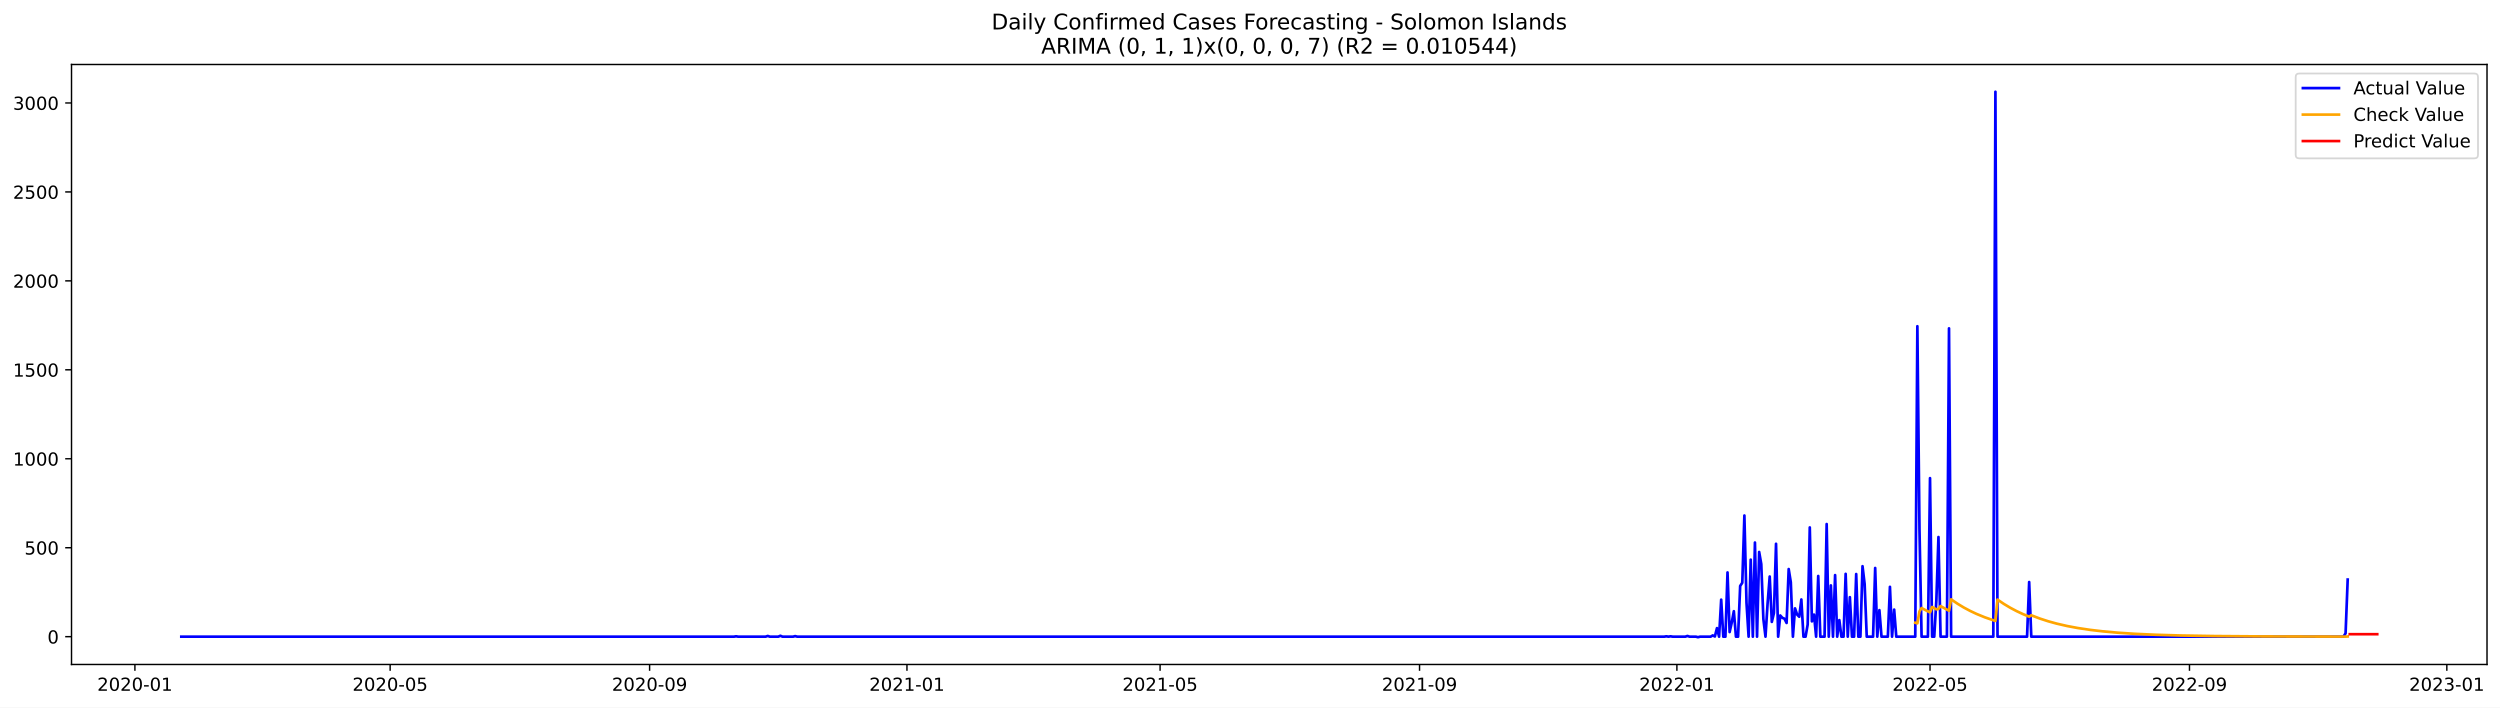
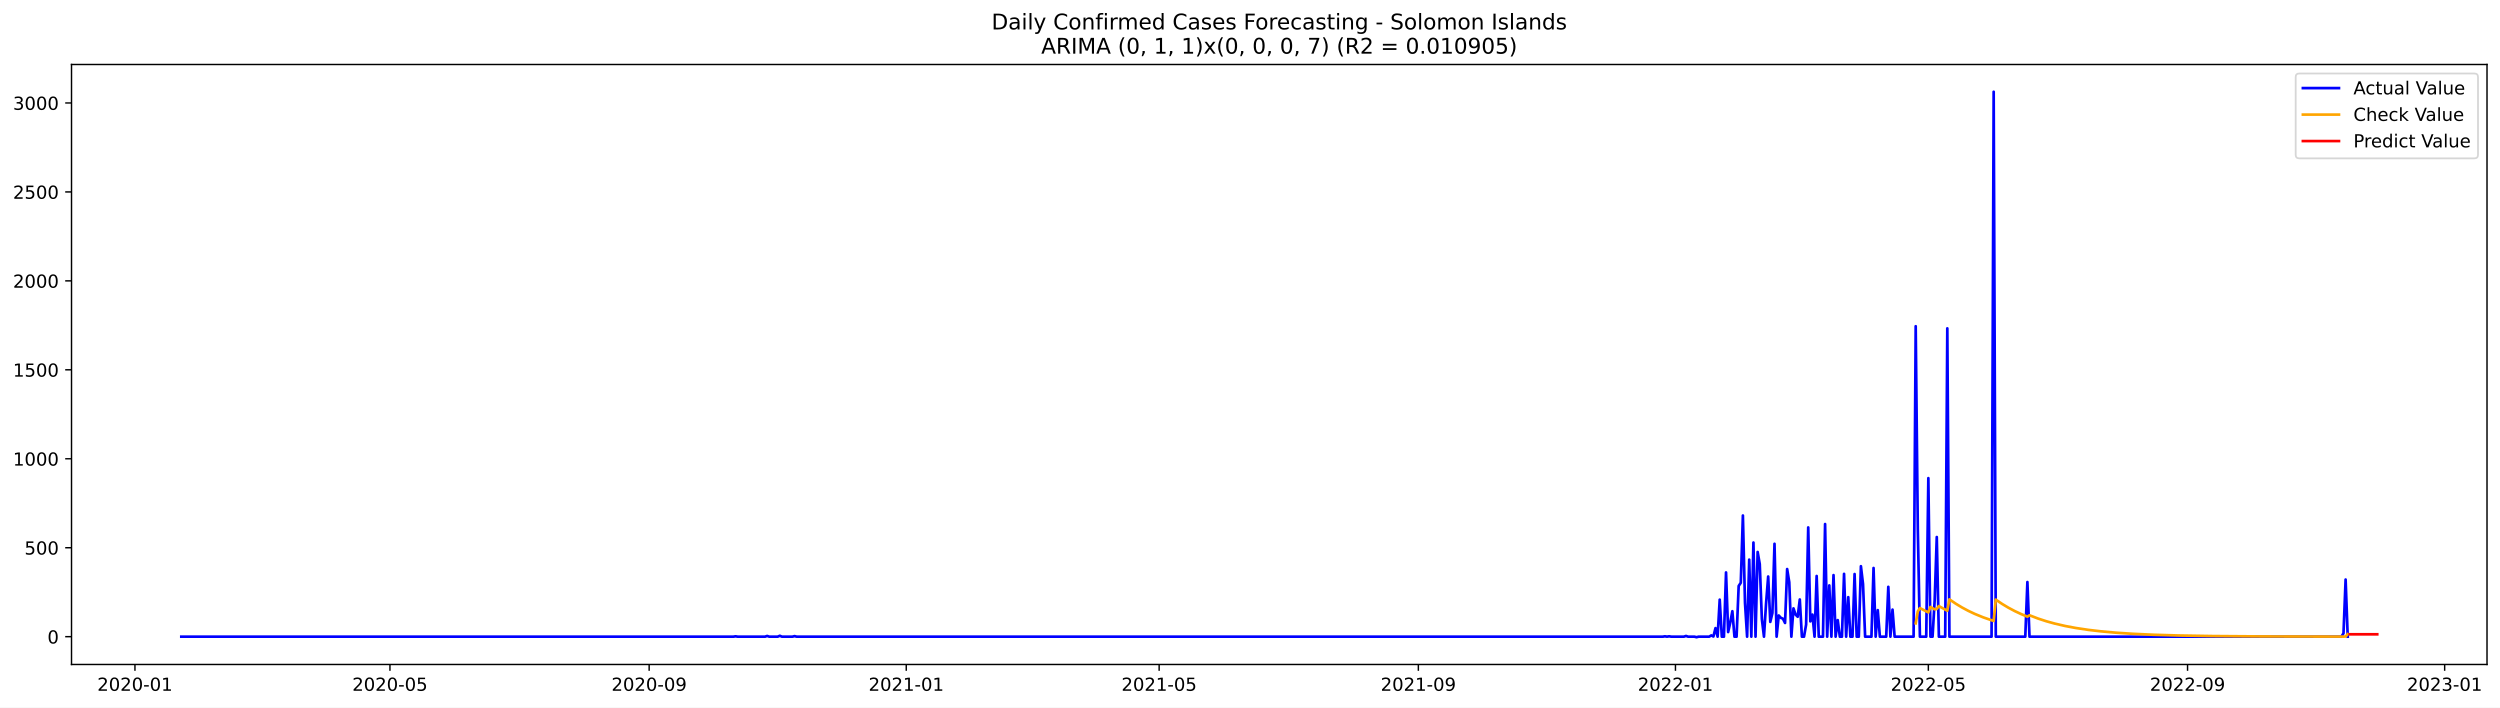
<svg xmlns="http://www.w3.org/2000/svg" xmlns:xlink="http://www.w3.org/1999/xlink" width="1386.05pt" height="392.274pt" viewBox="0 0 1386.05 392.274" version="1.1">
  <defs>
    <style type="text/css">*{stroke-linejoin: round; stroke-linecap: butt}</style>
  </defs>
  <g id="figure_1">
    <g id="patch_1">
      <path d="M 0 392.274  L 1386.05 392.274  L 1386.05 0  L 0 0  z " style="fill: #ffffff" />
    </g>
    <g id="axes_1">
      <g id="patch_2">
        <path d="M 39.65 368.396  L 1378.85 368.396  L 1378.85 35.755  L 39.65 35.755  z " style="fill: #ffffff" />
      </g>
      <g id="matplotlib.axis_1">
        <g id="xtick_1">
          <g id="line2d_1">
            <defs>
-               <path id="ma24c1f22c9" d="M 0 0  L 0 3.5  " style="stroke: #000000; stroke-width: 0.8" />
+               <path id="mf7ef9c0370" d="M 0 0  L 0 3.5  " style="stroke: #000000; stroke-width: 0.8" />
            </defs>
            <g>
-               <use xlink:href="#ma24c1f22c9" x="74.794" y="368.396" style="stroke: #000000; stroke-width: 0.8" />
+               <use xlink:href="#mf7ef9c0370" x="74.818" y="368.396" style="stroke: #000000; stroke-width: 0.8" />
            </g>
          </g>
          <g id="text_1">
-             <g transform="translate(53.90221 382.9939)scale(0.1 -0.1)">
+             <g transform="translate(53.92691 382.9939)scale(0.1 -0.1)">
              <defs>
                <path id="DejaVuSans-32" d="M 1228 531  L 3431 531  L 3431 0  L 469 0  L 469 531  Q 828 903 1448 1529  Q 2069 2156 2228 2338  Q 2531 2678 2651 2914  Q 2772 3150 2772 3378  Q 2772 3750 2511 3984  Q 2250 4219 1831 4219  Q 1534 4219 1204 4116  Q 875 4013 500 3803  L 500 4441  Q 881 4594 1212 4672  Q 1544 4750 1819 4750  Q 2544 4750 2975 4387  Q 3406 4025 3406 3419  Q 3406 3131 3298 2873  Q 3191 2616 2906 2266  Q 2828 2175 2409 1742  Q 1991 1309 1228 531  z " transform="scale(0.015625)" />
                <path id="DejaVuSans-30" d="M 2034 4250  Q 1547 4250 1301 3770  Q 1056 3291 1056 2328  Q 1056 1369 1301 889  Q 1547 409 2034 409  Q 2525 409 2770 889  Q 3016 1369 3016 2328  Q 3016 3291 2770 3770  Q 2525 4250 2034 4250  z M 2034 4750  Q 2819 4750 3233 4129  Q 3647 3509 3647 2328  Q 3647 1150 3233 529  Q 2819 -91 2034 -91  Q 1250 -91 836 529  Q 422 1150 422 2328  Q 422 3509 836 4129  Q 1250 4750 2034 4750  z " transform="scale(0.015625)" />
                <path id="DejaVuSans-2d" d="M 313 2009  L 1997 2009  L 1997 1497  L 313 1497  L 313 2009  z " transform="scale(0.015625)" />
                <path id="DejaVuSans-31" d="M 794 531  L 1825 531  L 1825 4091  L 703 3866  L 703 4441  L 1819 4666  L 2450 4666  L 2450 531  L 3481 531  L 3481 0  L 794 0  L 794 531  z " transform="scale(0.015625)" />
              </defs>
              <use xlink:href="#DejaVuSans-32" />
              <use xlink:href="#DejaVuSans-30" x="63.623" />
              <use xlink:href="#DejaVuSans-32" x="127.246" />
              <use xlink:href="#DejaVuSans-30" x="190.869" />
              <use xlink:href="#DejaVuSans-2d" x="254.492" />
              <use xlink:href="#DejaVuSans-30" x="290.576" />
              <use xlink:href="#DejaVuSans-31" x="354.199" />
            </g>
          </g>
        </g>
        <g id="xtick_2">
          <g id="line2d_2">
            <g>
-               <use xlink:href="#ma24c1f22c9" x="216.304" y="368.396" style="stroke: #000000; stroke-width: 0.8" />
+               <use xlink:href="#mf7ef9c0370" x="216.193" y="368.396" style="stroke: #000000; stroke-width: 0.8" />
            </g>
          </g>
          <g id="text_2">
-             <g transform="translate(195.4123 382.9939)scale(0.1 -0.1)">
+             <g transform="translate(195.3012 382.9939)scale(0.1 -0.1)">
              <defs>
                <path id="DejaVuSans-35" d="M 691 4666  L 3169 4666  L 3169 4134  L 1269 4134  L 1269 2991  Q 1406 3038 1543 3061  Q 1681 3084 1819 3084  Q 2600 3084 3056 2656  Q 3513 2228 3513 1497  Q 3513 744 3044 326  Q 2575 -91 1722 -91  Q 1428 -91 1123 -41  Q 819 9 494 109  L 494 744  Q 775 591 1075 516  Q 1375 441 1709 441  Q 2250 441 2565 725  Q 2881 1009 2881 1497  Q 2881 1984 2565 2268  Q 2250 2553 1709 2553  Q 1456 2553 1204 2497  Q 953 2441 691 2322  L 691 4666  z " transform="scale(0.015625)" />
              </defs>
              <use xlink:href="#DejaVuSans-32" />
              <use xlink:href="#DejaVuSans-30" x="63.623" />
              <use xlink:href="#DejaVuSans-32" x="127.246" />
              <use xlink:href="#DejaVuSans-30" x="190.869" />
              <use xlink:href="#DejaVuSans-2d" x="254.492" />
              <use xlink:href="#DejaVuSans-30" x="290.576" />
              <use xlink:href="#DejaVuSans-35" x="354.199" />
            </g>
          </g>
        </g>
        <g id="xtick_3">
          <g id="line2d_3">
            <g>
-               <use xlink:href="#ma24c1f22c9" x="360.153" y="368.396" style="stroke: #000000; stroke-width: 0.8" />
+               <use xlink:href="#mf7ef9c0370" x="359.904" y="368.396" style="stroke: #000000; stroke-width: 0.8" />
            </g>
          </g>
          <g id="text_3">
-             <g transform="translate(339.2614 382.9939)scale(0.1 -0.1)">
+             <g transform="translate(339.0122 382.9939)scale(0.1 -0.1)">
              <defs>
                <path id="DejaVuSans-39" d="M 703 97  L 703 672  Q 941 559 1184 500  Q 1428 441 1663 441  Q 2288 441 2617 861  Q 2947 1281 2994 2138  Q 2813 1869 2534 1725  Q 2256 1581 1919 1581  Q 1219 1581 811 2004  Q 403 2428 403 3163  Q 403 3881 828 4315  Q 1253 4750 1959 4750  Q 2769 4750 3195 4129  Q 3622 3509 3622 2328  Q 3622 1225 3098 567  Q 2575 -91 1691 -91  Q 1453 -91 1209 -44  Q 966 3 703 97  z M 1959 2075  Q 2384 2075 2632 2365  Q 2881 2656 2881 3163  Q 2881 3666 2632 3958  Q 2384 4250 1959 4250  Q 1534 4250 1286 3958  Q 1038 3666 1038 3163  Q 1038 2656 1286 2365  Q 1534 2075 1959 2075  z " transform="scale(0.015625)" />
              </defs>
              <use xlink:href="#DejaVuSans-32" />
              <use xlink:href="#DejaVuSans-30" x="63.623" />
              <use xlink:href="#DejaVuSans-32" x="127.246" />
              <use xlink:href="#DejaVuSans-30" x="190.869" />
              <use xlink:href="#DejaVuSans-2d" x="254.492" />
              <use xlink:href="#DejaVuSans-30" x="290.576" />
              <use xlink:href="#DejaVuSans-39" x="354.199" />
            </g>
          </g>
        </g>
        <g id="xtick_4">
          <g id="line2d_4">
            <g>
-               <use xlink:href="#ma24c1f22c9" x="502.832" y="368.396" style="stroke: #000000; stroke-width: 0.8" />
+               <use xlink:href="#mf7ef9c0370" x="502.446" y="368.396" style="stroke: #000000; stroke-width: 0.8" />
            </g>
          </g>
          <g id="text_4">
-             <g transform="translate(481.941 382.9939)scale(0.1 -0.1)">
+             <g transform="translate(481.5549 382.9939)scale(0.1 -0.1)">
              <use xlink:href="#DejaVuSans-32" />
              <use xlink:href="#DejaVuSans-30" x="63.623" />
              <use xlink:href="#DejaVuSans-32" x="127.246" />
              <use xlink:href="#DejaVuSans-31" x="190.869" />
              <use xlink:href="#DejaVuSans-2d" x="254.492" />
              <use xlink:href="#DejaVuSans-30" x="290.576" />
              <use xlink:href="#DejaVuSans-31" x="354.199" />
            </g>
          </g>
        </g>
        <g id="xtick_5">
          <g id="line2d_5">
            <g>
-               <use xlink:href="#ma24c1f22c9" x="643.173" y="368.396" style="stroke: #000000; stroke-width: 0.8" />
+               <use xlink:href="#mf7ef9c0370" x="642.652" y="368.396" style="stroke: #000000; stroke-width: 0.8" />
            </g>
          </g>
          <g id="text_5">
-             <g transform="translate(622.2816 382.9939)scale(0.1 -0.1)">
+             <g transform="translate(621.7608 382.9939)scale(0.1 -0.1)">
              <use xlink:href="#DejaVuSans-32" />
              <use xlink:href="#DejaVuSans-30" x="63.623" />
              <use xlink:href="#DejaVuSans-32" x="127.246" />
              <use xlink:href="#DejaVuSans-31" x="190.869" />
              <use xlink:href="#DejaVuSans-2d" x="254.492" />
              <use xlink:href="#DejaVuSans-30" x="290.576" />
              <use xlink:href="#DejaVuSans-35" x="354.199" />
            </g>
          </g>
        </g>
        <g id="xtick_6">
          <g id="line2d_6">
            <g>
-               <use xlink:href="#ma24c1f22c9" x="787.022" y="368.396" style="stroke: #000000; stroke-width: 0.8" />
+               <use xlink:href="#mf7ef9c0370" x="786.363" y="368.396" style="stroke: #000000; stroke-width: 0.8" />
            </g>
          </g>
          <g id="text_6">
-             <g transform="translate(766.1307 382.9939)scale(0.1 -0.1)">
+             <g transform="translate(765.4718 382.9939)scale(0.1 -0.1)">
              <use xlink:href="#DejaVuSans-32" />
              <use xlink:href="#DejaVuSans-30" x="63.623" />
              <use xlink:href="#DejaVuSans-32" x="127.246" />
              <use xlink:href="#DejaVuSans-31" x="190.869" />
              <use xlink:href="#DejaVuSans-2d" x="254.492" />
              <use xlink:href="#DejaVuSans-30" x="290.576" />
              <use xlink:href="#DejaVuSans-39" x="354.199" />
            </g>
          </g>
        </g>
        <g id="xtick_7">
          <g id="line2d_7">
            <g>
-               <use xlink:href="#ma24c1f22c9" x="929.702" y="368.396" style="stroke: #000000; stroke-width: 0.8" />
+               <use xlink:href="#mf7ef9c0370" x="928.906" y="368.396" style="stroke: #000000; stroke-width: 0.8" />
            </g>
          </g>
          <g id="text_7">
-             <g transform="translate(908.8103 382.9939)scale(0.1 -0.1)">
+             <g transform="translate(908.0145 382.9939)scale(0.1 -0.1)">
              <use xlink:href="#DejaVuSans-32" />
              <use xlink:href="#DejaVuSans-30" x="63.623" />
              <use xlink:href="#DejaVuSans-32" x="127.246" />
              <use xlink:href="#DejaVuSans-32" x="190.869" />
              <use xlink:href="#DejaVuSans-2d" x="254.492" />
              <use xlink:href="#DejaVuSans-30" x="290.576" />
              <use xlink:href="#DejaVuSans-31" x="354.199" />
            </g>
          </g>
        </g>
        <g id="xtick_8">
          <g id="line2d_8">
            <g>
-               <use xlink:href="#ma24c1f22c9" x="1070.042" y="368.396" style="stroke: #000000; stroke-width: 0.8" />
+               <use xlink:href="#mf7ef9c0370" x="1069.112" y="368.396" style="stroke: #000000; stroke-width: 0.8" />
            </g>
          </g>
          <g id="text_8">
-             <g transform="translate(1049.151 382.9939)scale(0.1 -0.1)">
+             <g transform="translate(1048.22 382.9939)scale(0.1 -0.1)">
              <use xlink:href="#DejaVuSans-32" />
              <use xlink:href="#DejaVuSans-30" x="63.623" />
              <use xlink:href="#DejaVuSans-32" x="127.246" />
              <use xlink:href="#DejaVuSans-32" x="190.869" />
              <use xlink:href="#DejaVuSans-2d" x="254.492" />
              <use xlink:href="#DejaVuSans-30" x="290.576" />
              <use xlink:href="#DejaVuSans-35" x="354.199" />
            </g>
          </g>
        </g>
        <g id="xtick_9">
          <g id="line2d_9">
            <g>
-               <use xlink:href="#ma24c1f22c9" x="1213.891" y="368.396" style="stroke: #000000; stroke-width: 0.8" />
+               <use xlink:href="#mf7ef9c0370" x="1212.823" y="368.396" style="stroke: #000000; stroke-width: 0.8" />
            </g>
          </g>
          <g id="text_9">
-             <g transform="translate(1193 382.9939)scale(0.1 -0.1)">
+             <g transform="translate(1191.931 382.9939)scale(0.1 -0.1)">
              <use xlink:href="#DejaVuSans-32" />
              <use xlink:href="#DejaVuSans-30" x="63.623" />
              <use xlink:href="#DejaVuSans-32" x="127.246" />
              <use xlink:href="#DejaVuSans-32" x="190.869" />
              <use xlink:href="#DejaVuSans-2d" x="254.492" />
              <use xlink:href="#DejaVuSans-30" x="290.576" />
              <use xlink:href="#DejaVuSans-39" x="354.199" />
            </g>
          </g>
        </g>
        <g id="xtick_10">
          <g id="line2d_10">
            <g>
-               <use xlink:href="#ma24c1f22c9" x="1356.571" y="368.396" style="stroke: #000000; stroke-width: 0.8" />
+               <use xlink:href="#mf7ef9c0370" x="1355.366" y="368.396" style="stroke: #000000; stroke-width: 0.8" />
            </g>
          </g>
          <g id="text_10">
-             <g transform="translate(1335.68 382.9939)scale(0.1 -0.1)">
+             <g transform="translate(1334.474 382.9939)scale(0.1 -0.1)">
              <defs>
                <path id="DejaVuSans-33" d="M 2597 2516  Q 3050 2419 3304 2112  Q 3559 1806 3559 1356  Q 3559 666 3084 287  Q 2609 -91 1734 -91  Q 1441 -91 1130 -33  Q 819 25 488 141  L 488 750  Q 750 597 1062 519  Q 1375 441 1716 441  Q 2309 441 2620 675  Q 2931 909 2931 1356  Q 2931 1769 2642 2001  Q 2353 2234 1838 2234  L 1294 2234  L 1294 2753  L 1863 2753  Q 2328 2753 2575 2939  Q 2822 3125 2822 3475  Q 2822 3834 2567 4026  Q 2313 4219 1838 4219  Q 1578 4219 1281 4162  Q 984 4106 628 3988  L 628 4550  Q 988 4650 1302 4700  Q 1616 4750 1894 4750  Q 2613 4750 3031 4423  Q 3450 4097 3450 3541  Q 3450 3153 3228 2886  Q 3006 2619 2597 2516  z " transform="scale(0.015625)" />
              </defs>
              <use xlink:href="#DejaVuSans-32" />
              <use xlink:href="#DejaVuSans-30" x="63.623" />
              <use xlink:href="#DejaVuSans-32" x="127.246" />
              <use xlink:href="#DejaVuSans-33" x="190.869" />
              <use xlink:href="#DejaVuSans-2d" x="254.492" />
              <use xlink:href="#DejaVuSans-30" x="290.576" />
              <use xlink:href="#DejaVuSans-31" x="354.199" />
            </g>
          </g>
        </g>
      </g>
      <g id="matplotlib.axis_2">
        <g id="ytick_1">
          <g id="line2d_11">
            <defs>
-               <path id="m1e24982f1b" d="M 0 0  L -3.5 0  " style="stroke: #000000; stroke-width: 0.8" />
+               <path id="mde1b5bc424" d="M 0 0  L -3.5 0  " style="stroke: #000000; stroke-width: 0.8" />
            </defs>
            <g>
-               <use xlink:href="#m1e24982f1b" x="39.65" y="352.98" style="stroke: #000000; stroke-width: 0.8" />
+               <use xlink:href="#mde1b5bc424" x="39.65" y="352.98" style="stroke: #000000; stroke-width: 0.8" />
            </g>
          </g>
          <g id="text_11">
            <g transform="translate(26.2875 356.7788)scale(0.1 -0.1)">
              <use xlink:href="#DejaVuSans-30" />
            </g>
          </g>
        </g>
        <g id="ytick_2">
          <g id="line2d_12">
            <g>
-               <use xlink:href="#m1e24982f1b" x="39.65" y="303.665" style="stroke: #000000; stroke-width: 0.8" />
+               <use xlink:href="#mde1b5bc424" x="39.65" y="303.665" style="stroke: #000000; stroke-width: 0.8" />
            </g>
          </g>
          <g id="text_12">
            <g transform="translate(13.5625 307.4638)scale(0.1 -0.1)">
              <use xlink:href="#DejaVuSans-35" />
              <use xlink:href="#DejaVuSans-30" x="63.623" />
              <use xlink:href="#DejaVuSans-30" x="127.246" />
            </g>
          </g>
        </g>
        <g id="ytick_3">
          <g id="line2d_13">
            <g>
-               <use xlink:href="#m1e24982f1b" x="39.65" y="254.349" style="stroke: #000000; stroke-width: 0.8" />
+               <use xlink:href="#mde1b5bc424" x="39.65" y="254.349" style="stroke: #000000; stroke-width: 0.8" />
            </g>
          </g>
          <g id="text_13">
            <g transform="translate(7.2 258.1487)scale(0.1 -0.1)">
              <use xlink:href="#DejaVuSans-31" />
              <use xlink:href="#DejaVuSans-30" x="63.623" />
              <use xlink:href="#DejaVuSans-30" x="127.246" />
              <use xlink:href="#DejaVuSans-30" x="190.869" />
            </g>
          </g>
        </g>
        <g id="ytick_4">
          <g id="line2d_14">
            <g>
-               <use xlink:href="#m1e24982f1b" x="39.65" y="205.034" style="stroke: #000000; stroke-width: 0.8" />
+               <use xlink:href="#mde1b5bc424" x="39.65" y="205.034" style="stroke: #000000; stroke-width: 0.8" />
            </g>
          </g>
          <g id="text_14">
            <g transform="translate(7.2 208.8336)scale(0.1 -0.1)">
              <use xlink:href="#DejaVuSans-31" />
              <use xlink:href="#DejaVuSans-35" x="63.623" />
              <use xlink:href="#DejaVuSans-30" x="127.246" />
              <use xlink:href="#DejaVuSans-30" x="190.869" />
            </g>
          </g>
        </g>
        <g id="ytick_5">
          <g id="line2d_15">
            <g>
-               <use xlink:href="#m1e24982f1b" x="39.65" y="155.719" style="stroke: #000000; stroke-width: 0.8" />
+               <use xlink:href="#mde1b5bc424" x="39.65" y="155.719" style="stroke: #000000; stroke-width: 0.8" />
            </g>
          </g>
          <g id="text_15">
            <g transform="translate(7.2 159.5186)scale(0.1 -0.1)">
              <use xlink:href="#DejaVuSans-32" />
              <use xlink:href="#DejaVuSans-30" x="63.623" />
              <use xlink:href="#DejaVuSans-30" x="127.246" />
              <use xlink:href="#DejaVuSans-30" x="190.869" />
            </g>
          </g>
        </g>
        <g id="ytick_6">
          <g id="line2d_16">
            <g>
-               <use xlink:href="#m1e24982f1b" x="39.65" y="106.404" style="stroke: #000000; stroke-width: 0.8" />
+               <use xlink:href="#mde1b5bc424" x="39.65" y="106.404" style="stroke: #000000; stroke-width: 0.8" />
            </g>
          </g>
          <g id="text_16">
            <g transform="translate(7.2 110.2035)scale(0.1 -0.1)">
              <use xlink:href="#DejaVuSans-32" />
              <use xlink:href="#DejaVuSans-35" x="63.623" />
              <use xlink:href="#DejaVuSans-30" x="127.246" />
              <use xlink:href="#DejaVuSans-30" x="190.869" />
            </g>
          </g>
        </g>
        <g id="ytick_7">
          <g id="line2d_17">
            <g>
-               <use xlink:href="#m1e24982f1b" x="39.65" y="57.089" style="stroke: #000000; stroke-width: 0.8" />
+               <use xlink:href="#mde1b5bc424" x="39.65" y="57.089" style="stroke: #000000; stroke-width: 0.8" />
            </g>
          </g>
          <g id="text_17">
            <g transform="translate(7.2 60.88842)scale(0.1 -0.1)">
              <use xlink:href="#DejaVuSans-33" />
              <use xlink:href="#DejaVuSans-30" x="63.623" />
              <use xlink:href="#DejaVuSans-30" x="127.246" />
              <use xlink:href="#DejaVuSans-30" x="190.869" />
            </g>
          </g>
        </g>
      </g>
      <g id="line2d_18">
-         <path d="M 100.523 352.98  L 406.933 352.98  L 408.103 352.782  L 409.272 352.98  L 424.476 352.98  L 425.645 352.585  L 426.815 352.98  L 431.493 352.98  L 432.662 352.486  L 433.832 352.98  L 439.679 352.98  L 440.849 352.684  L 442.018 352.98  L 922.685 352.98  L 923.854 352.782  L 925.024 352.98  L 926.193 352.782  L 927.363 352.98  L 934.38 352.98  L 935.549 352.585  L 936.719 352.98  L 940.227 352.98  L 941.397 353.276  L 942.566 352.98  L 948.414 352.98  L 949.583 352.289  L 950.753 352.881  L 951.922 348.245  L 953.092 352.98  L 954.261 332.465  L 955.431 352.98  L 956.6 352.98  L 957.77 317.374  L 958.939 350.415  L 960.109 345.188  L 961.278 338.875  L 962.448 352.98  L 963.617 352.98  L 964.787 324.87  L 965.956 323.095  L 967.126 285.812  L 968.295 334.24  L 969.465 352.98  L 970.634 310.273  L 971.804 352.98  L 972.973 300.804  L 974.143 352.98  L 975.312 306.032  L 976.482 312.739  L 977.651 343.215  L 978.821 352.98  L 979.99 334.536  L 981.16 319.643  L 982.329 344.793  L 983.499 339.862  L 984.668 301.495  L 985.838 352.98  L 987.007 341.243  L 988.177 342.525  L 989.346 343.018  L 990.516 345.385  L 991.685 315.5  L 992.855 322.799  L 994.024 352.98  L 995.194 337.297  L 996.363 340.749  L 997.533 341.933  L 998.702 332.366  L 999.872 352.98  L 1001.041 352.98  L 1002.211 346.273  L 1003.38 292.421  L 1004.55 344.497  L 1005.719 340.749  L 1006.889 352.98  L 1008.058 319.347  L 1009.228 352.98  L 1011.567 352.98  L 1012.737 290.547  L 1013.906 352.98  L 1015.076 324.574  L 1016.245 352.98  L 1017.415 318.854  L 1018.584 352.98  L 1019.754 343.807  L 1020.923 352.98  L 1022.093 352.98  L 1023.262 318.163  L 1024.432 352.98  L 1025.601 331.084  L 1026.771 352.98  L 1027.94 352.98  L 1029.11 318.262  L 1030.279 352.98  L 1031.449 352.98  L 1032.618 313.922  L 1033.788 323.785  L 1034.957 352.98  L 1038.466 352.98  L 1039.635 314.908  L 1040.805 352.98  L 1041.974 338.284  L 1043.144 352.98  L 1046.652 352.98  L 1047.822 325.363  L 1048.991 352.98  L 1050.161 337.988  L 1051.33 352.98  L 1061.856 352.98  L 1063.025 180.87  L 1064.195 293.407  L 1065.364 352.98  L 1068.873 352.98  L 1070.042 265.1  L 1071.212 352.98  L 1072.381 352.98  L 1073.551 332.859  L 1074.72 297.747  L 1075.89 352.98  L 1079.398 352.98  L 1080.568 182.054  L 1081.737 352.98  L 1105.127 352.98  L 1106.297 50.876  L 1107.466 352.98  L 1123.839 352.98  L 1125.009 322.7  L 1126.178 352.98  L 1299.265 352.98  L 1300.435 351.106  L 1301.604 321.319  L 1301.604 321.319  " clip-path="url(#p6fcb28f17a)" style="fill: none; stroke: #0000ff; stroke-width: 1.5; stroke-linecap: square" />
+         <path d="M 100.523 352.98  L 406.639 352.98  L 407.807 352.782  L 408.976 352.98  L 424.165 352.98  L 425.333 352.585  L 426.501 352.98  L 431.175 352.98  L 432.343 352.486  L 433.512 352.98  L 439.354 352.98  L 440.522 352.684  L 441.69 352.98  L 921.896 352.98  L 923.064 352.782  L 924.232 352.98  L 925.401 352.782  L 926.569 352.98  L 933.579 352.98  L 934.748 352.585  L 935.916 352.98  L 939.421 352.98  L 940.59 353.276  L 941.758 352.98  L 947.6 352.98  L 948.768 352.289  L 949.937 352.881  L 951.105 348.245  L 952.274 352.98  L 953.442 332.465  L 954.61 352.98  L 955.779 352.98  L 956.947 317.374  L 958.115 350.415  L 959.284 345.188  L 960.452 338.875  L 961.621 352.98  L 962.789 352.98  L 963.957 324.87  L 965.126 323.095  L 966.294 285.812  L 967.463 334.24  L 968.631 352.98  L 969.799 310.273  L 970.968 352.98  L 972.136 300.804  L 973.304 352.98  L 974.473 306.032  L 975.641 312.739  L 976.81 343.215  L 977.978 352.98  L 979.146 334.536  L 980.315 319.643  L 981.483 344.793  L 982.652 339.862  L 983.82 301.495  L 984.988 352.98  L 986.157 341.243  L 987.325 342.525  L 988.493 343.018  L 989.662 345.385  L 990.83 315.5  L 991.999 322.799  L 993.167 352.98  L 994.335 337.297  L 995.504 340.749  L 996.672 341.933  L 997.84 332.366  L 999.009 352.98  L 1000.177 352.98  L 1001.346 346.273  L 1002.514 292.421  L 1003.682 344.497  L 1004.851 340.749  L 1006.019 352.98  L 1007.188 319.347  L 1008.356 352.98  L 1010.693 352.98  L 1011.861 290.547  L 1013.029 352.98  L 1014.198 324.574  L 1015.366 352.98  L 1016.535 318.854  L 1017.703 352.98  L 1018.871 343.807  L 1020.04 352.98  L 1021.208 352.98  L 1022.377 318.163  L 1023.545 352.98  L 1024.713 331.084  L 1025.882 352.98  L 1027.05 352.98  L 1028.218 318.262  L 1029.387 352.98  L 1030.555 352.98  L 1031.724 313.922  L 1032.892 323.785  L 1034.06 352.98  L 1037.565 352.98  L 1038.734 314.908  L 1039.902 352.98  L 1041.071 338.284  L 1042.239 352.98  L 1045.744 352.98  L 1046.913 325.363  L 1048.081 352.98  L 1049.249 337.988  L 1050.418 352.98  L 1060.933 352.98  L 1062.102 180.87  L 1063.27 293.407  L 1064.438 352.98  L 1067.943 352.98  L 1069.112 265.1  L 1070.28 352.98  L 1071.449 352.98  L 1072.617 332.859  L 1073.785 297.747  L 1074.954 352.98  L 1078.459 352.98  L 1079.627 182.054  L 1080.796 352.98  L 1104.163 352.98  L 1105.332 50.876  L 1106.5 352.98  L 1122.857 352.98  L 1124.026 322.7  L 1125.194 352.98  L 1298.115 352.98  L 1299.283 351.106  L 1300.452 321.319  L 1301.62 352.98  L 1301.62 352.98  " clip-path="url(#p278e6f666b)" style="fill: none; stroke: #0000ff; stroke-width: 1.5; stroke-linecap: square" />
      </g>
      <g id="line2d_19">
-         <path d="M 1061.856 345.275  L 1063.025 345.585  L 1064.195 338.954  L 1065.364 337.12  L 1068.873 338.959  L 1070.042 339.524  L 1071.212 336.528  L 1073.551 337.826  L 1074.72 337.626  L 1075.89 336.02  L 1079.398 337.987  L 1080.568 338.591  L 1081.737 332.289  L 1085.246 334.688  L 1088.754 336.81  L 1092.263 338.685  L 1095.771 340.343  L 1100.449 342.258  L 1105.127 343.883  L 1106.297 344.25  L 1107.466 332.439  L 1110.975 334.821  L 1114.483 336.927  L 1117.992 338.789  L 1121.5 340.435  L 1125.009 341.89  L 1126.178 341.117  L 1130.856 342.915  L 1135.535 344.441  L 1140.213 345.735  L 1146.06 347.08  L 1151.908 348.176  L 1158.925 349.226  L 1165.942 350.046  L 1174.128 350.779  L 1183.484 351.396  L 1195.179 351.929  L 1209.213 352.338  L 1227.925 352.647  L 1254.824 352.85  L 1300.435 352.954  L 1301.604 352.879  L 1301.604 352.879  " clip-path="url(#p6fcb28f17a)" style="fill: none; stroke: #ffa500; stroke-width: 1.5; stroke-linecap: square" />
+         <path d="M 1062.102 345.583  L 1063.27 338.955  L 1064.438 337.122  L 1067.943 338.96  L 1069.112 339.525  L 1070.28 336.529  L 1072.617 337.827  L 1073.785 337.627  L 1074.954 336.022  L 1078.459 337.988  L 1079.627 338.591  L 1080.796 332.292  L 1084.301 334.69  L 1087.806 336.811  L 1091.311 338.685  L 1094.816 340.342  L 1099.49 342.257  L 1104.163 343.882  L 1105.332 344.248  L 1106.5 332.442  L 1110.005 334.823  L 1113.51 336.928  L 1117.015 338.789  L 1120.521 340.434  L 1124.026 341.888  L 1125.194 341.116  L 1129.868 342.914  L 1134.541 344.439  L 1139.215 345.733  L 1145.057 347.078  L 1150.899 348.174  L 1157.909 349.224  L 1164.919 350.044  L 1173.098 350.778  L 1182.445 351.394  L 1194.129 351.928  L 1208.149 352.337  L 1226.843 352.647  L 1253.716 352.85  L 1299.283 352.954  L 1300.452 352.879  L 1301.62 351.609  L 1301.62 351.609  " clip-path="url(#p278e6f666b)" style="fill: none; stroke: #ffa500; stroke-width: 1.5; stroke-linecap: square" />
      </g>
      <g id="line2d_20">
-         <path d="M 1302.774 351.609  L 1303.943 351.609  L 1305.113 351.609  L 1306.282 351.609  L 1307.452 351.609  L 1308.621 351.609  L 1309.791 351.609  L 1310.96 351.609  L 1312.13 351.609  L 1313.299 351.609  L 1314.469 351.609  L 1315.638 351.609  L 1316.808 351.609  L 1317.977 351.609  " clip-path="url(#p6fcb28f17a)" style="fill: none; stroke: #ff0000; stroke-width: 1.5; stroke-linecap: square" />
+         <path d="M 1302.788 351.664  L 1303.957 351.664  L 1305.125 351.664  L 1306.293 351.664  L 1307.462 351.664  L 1308.63 351.664  L 1309.799 351.664  L 1310.967 351.664  L 1312.135 351.664  L 1313.304 351.664  L 1314.472 351.664  L 1315.641 351.664  L 1316.809 351.664  L 1317.977 351.664  " clip-path="url(#p278e6f666b)" style="fill: none; stroke: #ff0000; stroke-width: 1.5; stroke-linecap: square" />
      </g>
      <g id="patch_3">
        <path d="M 39.65 368.396  L 39.65 35.755  " style="fill: none; stroke: #000000; stroke-width: 0.8; stroke-linejoin: miter; stroke-linecap: square" />
      </g>
      <g id="patch_4">
        <path d="M 1378.85 368.396  L 1378.85 35.755  " style="fill: none; stroke: #000000; stroke-width: 0.8; stroke-linejoin: miter; stroke-linecap: square" />
      </g>
      <g id="patch_5">
        <path d="M 39.65 368.396  L 1378.85 368.396  " style="fill: none; stroke: #000000; stroke-width: 0.8; stroke-linejoin: miter; stroke-linecap: square" />
      </g>
      <g id="patch_6">
        <path d="M 39.65 35.755  L 1378.85 35.755  " style="fill: none; stroke: #000000; stroke-width: 0.8; stroke-linejoin: miter; stroke-linecap: square" />
      </g>
      <g id="text_18">
        <g transform="translate(549.7297 16.31812)scale(0.12 -0.12)">
          <defs>
            <path id="DejaVuSans-44" d="M 1259 4147  L 1259 519  L 2022 519  Q 2988 519 3436 956  Q 3884 1394 3884 2338  Q 3884 3275 3436 3711  Q 2988 4147 2022 4147  L 1259 4147  z M 628 4666  L 1925 4666  Q 3281 4666 3915 4102  Q 4550 3538 4550 2338  Q 4550 1131 3912 565  Q 3275 0 1925 0  L 628 0  L 628 4666  z " transform="scale(0.015625)" />
            <path id="DejaVuSans-61" d="M 2194 1759  Q 1497 1759 1228 1600  Q 959 1441 959 1056  Q 959 750 1161 570  Q 1363 391 1709 391  Q 2188 391 2477 730  Q 2766 1069 2766 1631  L 2766 1759  L 2194 1759  z M 3341 1997  L 3341 0  L 2766 0  L 2766 531  Q 2569 213 2275 61  Q 1981 -91 1556 -91  Q 1019 -91 701 211  Q 384 513 384 1019  Q 384 1609 779 1909  Q 1175 2209 1959 2209  L 2766 2209  L 2766 2266  Q 2766 2663 2505 2880  Q 2244 3097 1772 3097  Q 1472 3097 1187 3025  Q 903 2953 641 2809  L 641 3341  Q 956 3463 1253 3523  Q 1550 3584 1831 3584  Q 2591 3584 2966 3190  Q 3341 2797 3341 1997  z " transform="scale(0.015625)" />
            <path id="DejaVuSans-69" d="M 603 3500  L 1178 3500  L 1178 0  L 603 0  L 603 3500  z M 603 4863  L 1178 4863  L 1178 4134  L 603 4134  L 603 4863  z " transform="scale(0.015625)" />
            <path id="DejaVuSans-6c" d="M 603 4863  L 1178 4863  L 1178 0  L 603 0  L 603 4863  z " transform="scale(0.015625)" />
            <path id="DejaVuSans-79" d="M 2059 -325  Q 1816 -950 1584 -1140  Q 1353 -1331 966 -1331  L 506 -1331  L 506 -850  L 844 -850  Q 1081 -850 1212 -737  Q 1344 -625 1503 -206  L 1606 56  L 191 3500  L 800 3500  L 1894 763  L 2988 3500  L 3597 3500  L 2059 -325  z " transform="scale(0.015625)" />
            <path id="DejaVuSans-20" transform="scale(0.015625)" />
            <path id="DejaVuSans-43" d="M 4122 4306  L 4122 3641  Q 3803 3938 3442 4084  Q 3081 4231 2675 4231  Q 1875 4231 1450 3742  Q 1025 3253 1025 2328  Q 1025 1406 1450 917  Q 1875 428 2675 428  Q 3081 428 3442 575  Q 3803 722 4122 1019  L 4122 359  Q 3791 134 3420 21  Q 3050 -91 2638 -91  Q 1578 -91 968 557  Q 359 1206 359 2328  Q 359 3453 968 4101  Q 1578 4750 2638 4750  Q 3056 4750 3426 4639  Q 3797 4528 4122 4306  z " transform="scale(0.015625)" />
            <path id="DejaVuSans-6f" d="M 1959 3097  Q 1497 3097 1228 2736  Q 959 2375 959 1747  Q 959 1119 1226 758  Q 1494 397 1959 397  Q 2419 397 2687 759  Q 2956 1122 2956 1747  Q 2956 2369 2687 2733  Q 2419 3097 1959 3097  z M 1959 3584  Q 2709 3584 3137 3096  Q 3566 2609 3566 1747  Q 3566 888 3137 398  Q 2709 -91 1959 -91  Q 1206 -91 779 398  Q 353 888 353 1747  Q 353 2609 779 3096  Q 1206 3584 1959 3584  z " transform="scale(0.015625)" />
            <path id="DejaVuSans-6e" d="M 3513 2113  L 3513 0  L 2938 0  L 2938 2094  Q 2938 2591 2744 2837  Q 2550 3084 2163 3084  Q 1697 3084 1428 2787  Q 1159 2491 1159 1978  L 1159 0  L 581 0  L 581 3500  L 1159 3500  L 1159 2956  Q 1366 3272 1645 3428  Q 1925 3584 2291 3584  Q 2894 3584 3203 3211  Q 3513 2838 3513 2113  z " transform="scale(0.015625)" />
            <path id="DejaVuSans-66" d="M 2375 4863  L 2375 4384  L 1825 4384  Q 1516 4384 1395 4259  Q 1275 4134 1275 3809  L 1275 3500  L 2222 3500  L 2222 3053  L 1275 3053  L 1275 0  L 697 0  L 697 3053  L 147 3053  L 147 3500  L 697 3500  L 697 3744  Q 697 4328 969 4595  Q 1241 4863 1831 4863  L 2375 4863  z " transform="scale(0.015625)" />
            <path id="DejaVuSans-72" d="M 2631 2963  Q 2534 3019 2420 3045  Q 2306 3072 2169 3072  Q 1681 3072 1420 2755  Q 1159 2438 1159 1844  L 1159 0  L 581 0  L 581 3500  L 1159 3500  L 1159 2956  Q 1341 3275 1631 3429  Q 1922 3584 2338 3584  Q 2397 3584 2469 3576  Q 2541 3569 2628 3553  L 2631 2963  z " transform="scale(0.015625)" />
            <path id="DejaVuSans-6d" d="M 3328 2828  Q 3544 3216 3844 3400  Q 4144 3584 4550 3584  Q 5097 3584 5394 3201  Q 5691 2819 5691 2113  L 5691 0  L 5113 0  L 5113 2094  Q 5113 2597 4934 2840  Q 4756 3084 4391 3084  Q 3944 3084 3684 2787  Q 3425 2491 3425 1978  L 3425 0  L 2847 0  L 2847 2094  Q 2847 2600 2669 2842  Q 2491 3084 2119 3084  Q 1678 3084 1418 2786  Q 1159 2488 1159 1978  L 1159 0  L 581 0  L 581 3500  L 1159 3500  L 1159 2956  Q 1356 3278 1631 3431  Q 1906 3584 2284 3584  Q 2666 3584 2933 3390  Q 3200 3197 3328 2828  z " transform="scale(0.015625)" />
            <path id="DejaVuSans-65" d="M 3597 1894  L 3597 1613  L 953 1613  Q 991 1019 1311 708  Q 1631 397 2203 397  Q 2534 397 2845 478  Q 3156 559 3463 722  L 3463 178  Q 3153 47 2828 -22  Q 2503 -91 2169 -91  Q 1331 -91 842 396  Q 353 884 353 1716  Q 353 2575 817 3079  Q 1281 3584 2069 3584  Q 2775 3584 3186 3129  Q 3597 2675 3597 1894  z M 3022 2063  Q 3016 2534 2758 2815  Q 2500 3097 2075 3097  Q 1594 3097 1305 2825  Q 1016 2553 972 2059  L 3022 2063  z " transform="scale(0.015625)" />
            <path id="DejaVuSans-64" d="M 2906 2969  L 2906 4863  L 3481 4863  L 3481 0  L 2906 0  L 2906 525  Q 2725 213 2448 61  Q 2172 -91 1784 -91  Q 1150 -91 751 415  Q 353 922 353 1747  Q 353 2572 751 3078  Q 1150 3584 1784 3584  Q 2172 3584 2448 3432  Q 2725 3281 2906 2969  z M 947 1747  Q 947 1113 1208 752  Q 1469 391 1925 391  Q 2381 391 2643 752  Q 2906 1113 2906 1747  Q 2906 2381 2643 2742  Q 2381 3103 1925 3103  Q 1469 3103 1208 2742  Q 947 2381 947 1747  z " transform="scale(0.015625)" />
            <path id="DejaVuSans-73" d="M 2834 3397  L 2834 2853  Q 2591 2978 2328 3040  Q 2066 3103 1784 3103  Q 1356 3103 1142 2972  Q 928 2841 928 2578  Q 928 2378 1081 2264  Q 1234 2150 1697 2047  L 1894 2003  Q 2506 1872 2764 1633  Q 3022 1394 3022 966  Q 3022 478 2636 193  Q 2250 -91 1575 -91  Q 1294 -91 989 -36  Q 684 19 347 128  L 347 722  Q 666 556 975 473  Q 1284 391 1588 391  Q 1994 391 2212 530  Q 2431 669 2431 922  Q 2431 1156 2273 1281  Q 2116 1406 1581 1522  L 1381 1569  Q 847 1681 609 1914  Q 372 2147 372 2553  Q 372 3047 722 3315  Q 1072 3584 1716 3584  Q 2034 3584 2315 3537  Q 2597 3491 2834 3397  z " transform="scale(0.015625)" />
            <path id="DejaVuSans-46" d="M 628 4666  L 3309 4666  L 3309 4134  L 1259 4134  L 1259 2759  L 3109 2759  L 3109 2228  L 1259 2228  L 1259 0  L 628 0  L 628 4666  z " transform="scale(0.015625)" />
            <path id="DejaVuSans-63" d="M 3122 3366  L 3122 2828  Q 2878 2963 2633 3030  Q 2388 3097 2138 3097  Q 1578 3097 1268 2742  Q 959 2388 959 1747  Q 959 1106 1268 751  Q 1578 397 2138 397  Q 2388 397 2633 464  Q 2878 531 3122 666  L 3122 134  Q 2881 22 2623 -34  Q 2366 -91 2075 -91  Q 1284 -91 818 406  Q 353 903 353 1747  Q 353 2603 823 3093  Q 1294 3584 2113 3584  Q 2378 3584 2631 3529  Q 2884 3475 3122 3366  z " transform="scale(0.015625)" />
            <path id="DejaVuSans-74" d="M 1172 4494  L 1172 3500  L 2356 3500  L 2356 3053  L 1172 3053  L 1172 1153  Q 1172 725 1289 603  Q 1406 481 1766 481  L 2356 481  L 2356 0  L 1766 0  Q 1100 0 847 248  Q 594 497 594 1153  L 594 3053  L 172 3053  L 172 3500  L 594 3500  L 594 4494  L 1172 4494  z " transform="scale(0.015625)" />
            <path id="DejaVuSans-67" d="M 2906 1791  Q 2906 2416 2648 2759  Q 2391 3103 1925 3103  Q 1463 3103 1205 2759  Q 947 2416 947 1791  Q 947 1169 1205 825  Q 1463 481 1925 481  Q 2391 481 2648 825  Q 2906 1169 2906 1791  z M 3481 434  Q 3481 -459 3084 -895  Q 2688 -1331 1869 -1331  Q 1566 -1331 1297 -1286  Q 1028 -1241 775 -1147  L 775 -588  Q 1028 -725 1275 -790  Q 1522 -856 1778 -856  Q 2344 -856 2625 -561  Q 2906 -266 2906 331  L 2906 616  Q 2728 306 2450 153  Q 2172 0 1784 0  Q 1141 0 747 490  Q 353 981 353 1791  Q 353 2603 747 3093  Q 1141 3584 1784 3584  Q 2172 3584 2450 3431  Q 2728 3278 2906 2969  L 2906 3500  L 3481 3500  L 3481 434  z " transform="scale(0.015625)" />
            <path id="DejaVuSans-53" d="M 3425 4513  L 3425 3897  Q 3066 4069 2747 4153  Q 2428 4238 2131 4238  Q 1616 4238 1336 4038  Q 1056 3838 1056 3469  Q 1056 3159 1242 3001  Q 1428 2844 1947 2747  L 2328 2669  Q 3034 2534 3370 2195  Q 3706 1856 3706 1288  Q 3706 609 3251 259  Q 2797 -91 1919 -91  Q 1588 -91 1214 -16  Q 841 59 441 206  L 441 856  Q 825 641 1194 531  Q 1563 422 1919 422  Q 2459 422 2753 634  Q 3047 847 3047 1241  Q 3047 1584 2836 1778  Q 2625 1972 2144 2069  L 1759 2144  Q 1053 2284 737 2584  Q 422 2884 422 3419  Q 422 4038 858 4394  Q 1294 4750 2059 4750  Q 2388 4750 2728 4690  Q 3069 4631 3425 4513  z " transform="scale(0.015625)" />
            <path id="DejaVuSans-49" d="M 628 4666  L 1259 4666  L 1259 0  L 628 0  L 628 4666  z " transform="scale(0.015625)" />
          </defs>
          <use xlink:href="#DejaVuSans-44" />
          <use xlink:href="#DejaVuSans-61" x="77.002" />
          <use xlink:href="#DejaVuSans-69" x="138.281" />
          <use xlink:href="#DejaVuSans-6c" x="166.064" />
          <use xlink:href="#DejaVuSans-79" x="193.848" />
          <use xlink:href="#DejaVuSans-20" x="253.027" />
          <use xlink:href="#DejaVuSans-43" x="284.814" />
          <use xlink:href="#DejaVuSans-6f" x="354.639" />
          <use xlink:href="#DejaVuSans-6e" x="415.82" />
          <use xlink:href="#DejaVuSans-66" x="479.199" />
          <use xlink:href="#DejaVuSans-69" x="514.404" />
          <use xlink:href="#DejaVuSans-72" x="542.188" />
          <use xlink:href="#DejaVuSans-6d" x="581.551" />
          <use xlink:href="#DejaVuSans-65" x="678.963" />
          <use xlink:href="#DejaVuSans-64" x="740.486" />
          <use xlink:href="#DejaVuSans-20" x="803.963" />
          <use xlink:href="#DejaVuSans-43" x="835.75" />
          <use xlink:href="#DejaVuSans-61" x="905.574" />
          <use xlink:href="#DejaVuSans-73" x="966.854" />
          <use xlink:href="#DejaVuSans-65" x="1018.953" />
          <use xlink:href="#DejaVuSans-73" x="1080.477" />
          <use xlink:href="#DejaVuSans-20" x="1132.576" />
          <use xlink:href="#DejaVuSans-46" x="1164.363" />
          <use xlink:href="#DejaVuSans-6f" x="1218.258" />
          <use xlink:href="#DejaVuSans-72" x="1279.439" />
          <use xlink:href="#DejaVuSans-65" x="1318.303" />
          <use xlink:href="#DejaVuSans-63" x="1379.826" />
          <use xlink:href="#DejaVuSans-61" x="1434.807" />
          <use xlink:href="#DejaVuSans-73" x="1496.086" />
          <use xlink:href="#DejaVuSans-74" x="1548.186" />
          <use xlink:href="#DejaVuSans-69" x="1587.395" />
          <use xlink:href="#DejaVuSans-6e" x="1615.178" />
          <use xlink:href="#DejaVuSans-67" x="1678.557" />
          <use xlink:href="#DejaVuSans-20" x="1742.033" />
          <use xlink:href="#DejaVuSans-2d" x="1773.82" />
          <use xlink:href="#DejaVuSans-20" x="1809.904" />
          <use xlink:href="#DejaVuSans-53" x="1841.691" />
          <use xlink:href="#DejaVuSans-6f" x="1905.168" />
          <use xlink:href="#DejaVuSans-6c" x="1966.35" />
          <use xlink:href="#DejaVuSans-6f" x="1994.133" />
          <use xlink:href="#DejaVuSans-6d" x="2055.314" />
          <use xlink:href="#DejaVuSans-6f" x="2152.727" />
          <use xlink:href="#DejaVuSans-6e" x="2213.908" />
          <use xlink:href="#DejaVuSans-20" x="2277.287" />
          <use xlink:href="#DejaVuSans-49" x="2309.074" />
          <use xlink:href="#DejaVuSans-73" x="2338.566" />
          <use xlink:href="#DejaVuSans-6c" x="2390.666" />
          <use xlink:href="#DejaVuSans-61" x="2418.449" />
          <use xlink:href="#DejaVuSans-6e" x="2479.729" />
          <use xlink:href="#DejaVuSans-64" x="2543.107" />
          <use xlink:href="#DejaVuSans-73" x="2606.584" />
        </g>
        <g transform="translate(577.2659 29.7555)scale(0.12 -0.12)">
          <defs>
            <path id="DejaVuSans-41" d="M 2188 4044  L 1331 1722  L 3047 1722  L 2188 4044  z M 1831 4666  L 2547 4666  L 4325 0  L 3669 0  L 3244 1197  L 1141 1197  L 716 0  L 50 0  L 1831 4666  z " transform="scale(0.015625)" />
            <path id="DejaVuSans-52" d="M 2841 2188  Q 3044 2119 3236 1894  Q 3428 1669 3622 1275  L 4263 0  L 3584 0  L 2988 1197  Q 2756 1666 2539 1819  Q 2322 1972 1947 1972  L 1259 1972  L 1259 0  L 628 0  L 628 4666  L 2053 4666  Q 2853 4666 3247 4331  Q 3641 3997 3641 3322  Q 3641 2881 3436 2590  Q 3231 2300 2841 2188  z M 1259 4147  L 1259 2491  L 2053 2491  Q 2509 2491 2742 2702  Q 2975 2913 2975 3322  Q 2975 3731 2742 3939  Q 2509 4147 2053 4147  L 1259 4147  z " transform="scale(0.015625)" />
            <path id="DejaVuSans-4d" d="M 628 4666  L 1569 4666  L 2759 1491  L 3956 4666  L 4897 4666  L 4897 0  L 4281 0  L 4281 4097  L 3078 897  L 2444 897  L 1241 4097  L 1241 0  L 628 0  L 628 4666  z " transform="scale(0.015625)" />
            <path id="DejaVuSans-28" d="M 1984 4856  Q 1566 4138 1362 3434  Q 1159 2731 1159 2009  Q 1159 1288 1364 580  Q 1569 -128 1984 -844  L 1484 -844  Q 1016 -109 783 600  Q 550 1309 550 2009  Q 550 2706 781 3412  Q 1013 4119 1484 4856  L 1984 4856  z " transform="scale(0.015625)" />
            <path id="DejaVuSans-2c" d="M 750 794  L 1409 794  L 1409 256  L 897 -744  L 494 -744  L 750 256  L 750 794  z " transform="scale(0.015625)" />
            <path id="DejaVuSans-29" d="M 513 4856  L 1013 4856  Q 1481 4119 1714 3412  Q 1947 2706 1947 2009  Q 1947 1309 1714 600  Q 1481 -109 1013 -844  L 513 -844  Q 928 -128 1133 580  Q 1338 1288 1338 2009  Q 1338 2731 1133 3434  Q 928 4138 513 4856  z " transform="scale(0.015625)" />
            <path id="DejaVuSans-78" d="M 3513 3500  L 2247 1797  L 3578 0  L 2900 0  L 1881 1375  L 863 0  L 184 0  L 1544 1831  L 300 3500  L 978 3500  L 1906 2253  L 2834 3500  L 3513 3500  z " transform="scale(0.015625)" />
            <path id="DejaVuSans-37" d="M 525 4666  L 3525 4666  L 3525 4397  L 1831 0  L 1172 0  L 2766 4134  L 525 4134  L 525 4666  z " transform="scale(0.015625)" />
            <path id="DejaVuSans-3d" d="M 678 2906  L 4684 2906  L 4684 2381  L 678 2381  L 678 2906  z M 678 1631  L 4684 1631  L 4684 1100  L 678 1100  L 678 1631  z " transform="scale(0.015625)" />
            <path id="DejaVuSans-2e" d="M 684 794  L 1344 794  L 1344 0  L 684 0  L 684 794  z " transform="scale(0.015625)" />
-             <path id="DejaVuSans-34" d="M 2419 4116  L 825 1625  L 2419 1625  L 2419 4116  z M 2253 4666  L 3047 4666  L 3047 1625  L 3713 1625  L 3713 1100  L 3047 1100  L 3047 0  L 2419 0  L 2419 1100  L 313 1100  L 313 1709  L 2253 4666  z " transform="scale(0.015625)" />
          </defs>
          <use xlink:href="#DejaVuSans-41" />
          <use xlink:href="#DejaVuSans-52" x="68.408" />
          <use xlink:href="#DejaVuSans-49" x="137.891" />
          <use xlink:href="#DejaVuSans-4d" x="167.383" />
          <use xlink:href="#DejaVuSans-41" x="253.662" />
          <use xlink:href="#DejaVuSans-20" x="322.07" />
          <use xlink:href="#DejaVuSans-28" x="353.857" />
          <use xlink:href="#DejaVuSans-30" x="392.871" />
          <use xlink:href="#DejaVuSans-2c" x="456.494" />
          <use xlink:href="#DejaVuSans-20" x="488.281" />
          <use xlink:href="#DejaVuSans-31" x="520.068" />
          <use xlink:href="#DejaVuSans-2c" x="583.691" />
          <use xlink:href="#DejaVuSans-20" x="615.479" />
          <use xlink:href="#DejaVuSans-31" x="647.266" />
          <use xlink:href="#DejaVuSans-29" x="710.889" />
          <use xlink:href="#DejaVuSans-78" x="749.902" />
          <use xlink:href="#DejaVuSans-28" x="809.082" />
          <use xlink:href="#DejaVuSans-30" x="848.096" />
          <use xlink:href="#DejaVuSans-2c" x="911.719" />
          <use xlink:href="#DejaVuSans-20" x="943.506" />
          <use xlink:href="#DejaVuSans-30" x="975.293" />
          <use xlink:href="#DejaVuSans-2c" x="1038.916" />
          <use xlink:href="#DejaVuSans-20" x="1070.703" />
          <use xlink:href="#DejaVuSans-30" x="1102.49" />
          <use xlink:href="#DejaVuSans-2c" x="1166.113" />
          <use xlink:href="#DejaVuSans-20" x="1197.9" />
          <use xlink:href="#DejaVuSans-37" x="1229.688" />
          <use xlink:href="#DejaVuSans-29" x="1293.311" />
          <use xlink:href="#DejaVuSans-20" x="1332.324" />
          <use xlink:href="#DejaVuSans-28" x="1364.111" />
          <use xlink:href="#DejaVuSans-52" x="1403.125" />
          <use xlink:href="#DejaVuSans-32" x="1472.607" />
          <use xlink:href="#DejaVuSans-20" x="1536.23" />
          <use xlink:href="#DejaVuSans-3d" x="1568.018" />
          <use xlink:href="#DejaVuSans-20" x="1651.807" />
          <use xlink:href="#DejaVuSans-30" x="1683.594" />
          <use xlink:href="#DejaVuSans-2e" x="1747.217" />
          <use xlink:href="#DejaVuSans-30" x="1779.004" />
          <use xlink:href="#DejaVuSans-31" x="1842.627" />
          <use xlink:href="#DejaVuSans-30" x="1906.25" />
-           <use xlink:href="#DejaVuSans-35" x="1969.873" />
-           <use xlink:href="#DejaVuSans-34" x="2033.496" />
-           <use xlink:href="#DejaVuSans-34" x="2097.119" />
+           <use xlink:href="#DejaVuSans-39" x="1969.873" />
+           <use xlink:href="#DejaVuSans-30" x="2033.496" />
+           <use xlink:href="#DejaVuSans-35" x="2097.119" />
          <use xlink:href="#DejaVuSans-29" x="2160.742" />
        </g>
      </g>
      <g id="legend_1">
        <g id="patch_7">
          <path d="M 1274.77 87.79  L 1371.85 87.79  Q 1373.85 87.79 1373.85 85.79  L 1373.85 42.755  Q 1373.85 40.755 1371.85 40.755  L 1274.77 40.755  Q 1272.77 40.755 1272.77 42.755  L 1272.77 85.79  Q 1272.77 87.79 1274.77 87.79  z " style="fill: #ffffff; opacity: 0.8; stroke: #cccccc; stroke-linejoin: miter" />
        </g>
        <g id="line2d_21">
          <path d="M 1276.77 48.854  L 1286.77 48.854  L 1296.77 48.854  " style="fill: none; stroke: #0000ff; stroke-width: 1.5; stroke-linecap: square" />
        </g>
        <g id="text_19">
          <g transform="translate(1304.77 52.35394)scale(0.1 -0.1)">
            <defs>
              <path id="DejaVuSans-75" d="M 544 1381  L 544 3500  L 1119 3500  L 1119 1403  Q 1119 906 1312 657  Q 1506 409 1894 409  Q 2359 409 2629 706  Q 2900 1003 2900 1516  L 2900 3500  L 3475 3500  L 3475 0  L 2900 0  L 2900 538  Q 2691 219 2414 64  Q 2138 -91 1772 -91  Q 1169 -91 856 284  Q 544 659 544 1381  z M 1991 3584  L 1991 3584  z " transform="scale(0.015625)" />
              <path id="DejaVuSans-56" d="M 1831 0  L 50 4666  L 709 4666  L 2188 738  L 3669 4666  L 4325 4666  L 2547 0  L 1831 0  z " transform="scale(0.015625)" />
            </defs>
            <use xlink:href="#DejaVuSans-41" />
            <use xlink:href="#DejaVuSans-63" x="66.658" />
            <use xlink:href="#DejaVuSans-74" x="121.639" />
            <use xlink:href="#DejaVuSans-75" x="160.848" />
            <use xlink:href="#DejaVuSans-61" x="224.227" />
            <use xlink:href="#DejaVuSans-6c" x="285.506" />
            <use xlink:href="#DejaVuSans-20" x="313.289" />
            <use xlink:href="#DejaVuSans-56" x="345.076" />
            <use xlink:href="#DejaVuSans-61" x="405.734" />
            <use xlink:href="#DejaVuSans-6c" x="467.014" />
            <use xlink:href="#DejaVuSans-75" x="494.797" />
            <use xlink:href="#DejaVuSans-65" x="558.176" />
          </g>
        </g>
        <g id="line2d_22">
          <path d="M 1276.77 63.532  L 1286.77 63.532  L 1296.77 63.532  " style="fill: none; stroke: #ffa500; stroke-width: 1.5; stroke-linecap: square" />
        </g>
        <g id="text_20">
          <g transform="translate(1304.77 67.03206)scale(0.1 -0.1)">
            <defs>
              <path id="DejaVuSans-68" d="M 3513 2113  L 3513 0  L 2938 0  L 2938 2094  Q 2938 2591 2744 2837  Q 2550 3084 2163 3084  Q 1697 3084 1428 2787  Q 1159 2491 1159 1978  L 1159 0  L 581 0  L 581 4863  L 1159 4863  L 1159 2956  Q 1366 3272 1645 3428  Q 1925 3584 2291 3584  Q 2894 3584 3203 3211  Q 3513 2838 3513 2113  z " transform="scale(0.015625)" />
              <path id="DejaVuSans-6b" d="M 581 4863  L 1159 4863  L 1159 1991  L 2875 3500  L 3609 3500  L 1753 1863  L 3688 0  L 2938 0  L 1159 1709  L 1159 0  L 581 0  L 581 4863  z " transform="scale(0.015625)" />
            </defs>
            <use xlink:href="#DejaVuSans-43" />
            <use xlink:href="#DejaVuSans-68" x="69.824" />
            <use xlink:href="#DejaVuSans-65" x="133.203" />
            <use xlink:href="#DejaVuSans-63" x="194.727" />
            <use xlink:href="#DejaVuSans-6b" x="249.707" />
            <use xlink:href="#DejaVuSans-20" x="307.617" />
            <use xlink:href="#DejaVuSans-56" x="339.404" />
            <use xlink:href="#DejaVuSans-61" x="400.062" />
            <use xlink:href="#DejaVuSans-6c" x="461.342" />
            <use xlink:href="#DejaVuSans-75" x="489.125" />
            <use xlink:href="#DejaVuSans-65" x="552.504" />
          </g>
        </g>
        <g id="line2d_23">
          <path d="M 1276.77 78.21  L 1286.77 78.21  L 1296.77 78.21  " style="fill: none; stroke: #ff0000; stroke-width: 1.5; stroke-linecap: square" />
        </g>
        <g id="text_21">
          <g transform="translate(1304.77 81.71019)scale(0.1 -0.1)">
            <defs>
              <path id="DejaVuSans-50" d="M 1259 4147  L 1259 2394  L 2053 2394  Q 2494 2394 2734 2622  Q 2975 2850 2975 3272  Q 2975 3691 2734 3919  Q 2494 4147 2053 4147  L 1259 4147  z M 628 4666  L 2053 4666  Q 2838 4666 3239 4311  Q 3641 3956 3641 3272  Q 3641 2581 3239 2228  Q 2838 1875 2053 1875  L 1259 1875  L 1259 0  L 628 0  L 628 4666  z " transform="scale(0.015625)" />
            </defs>
            <use xlink:href="#DejaVuSans-50" />
            <use xlink:href="#DejaVuSans-72" x="58.553" />
            <use xlink:href="#DejaVuSans-65" x="97.416" />
            <use xlink:href="#DejaVuSans-64" x="158.939" />
            <use xlink:href="#DejaVuSans-69" x="222.416" />
            <use xlink:href="#DejaVuSans-63" x="250.199" />
            <use xlink:href="#DejaVuSans-74" x="305.18" />
            <use xlink:href="#DejaVuSans-20" x="344.389" />
            <use xlink:href="#DejaVuSans-56" x="376.176" />
            <use xlink:href="#DejaVuSans-61" x="436.834" />
            <use xlink:href="#DejaVuSans-6c" x="498.113" />
            <use xlink:href="#DejaVuSans-75" x="525.896" />
            <use xlink:href="#DejaVuSans-65" x="589.275" />
          </g>
        </g>
      </g>
    </g>
  </g>
  <defs>
-     <clipPath id="p6fcb28f17a">
+     <clipPath id="p278e6f666b">
      <rect x="39.65" y="35.755" width="1339.2" height="332.64" />
    </clipPath>
  </defs>
</svg>
